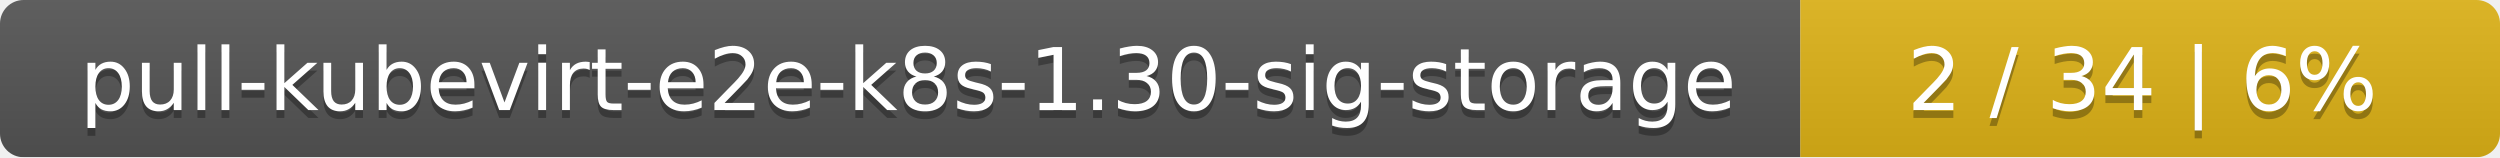
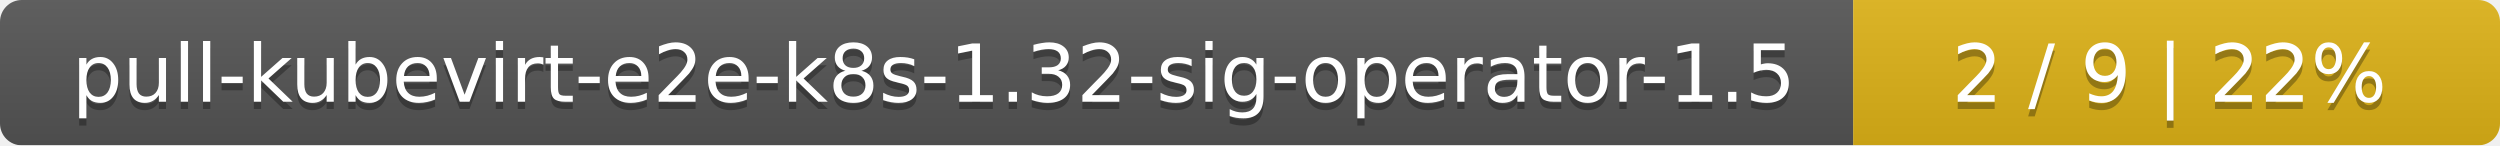
- <svg xmlns="http://www.w3.org/2000/svg" width="318" height="20">
+ <svg xmlns="http://www.w3.org/2000/svg" width="344" height="20">
  <linearGradient id="smooth" x2="0" y2="100%">
    <stop offset="0" stop-color="#bbb" stop-opacity=".1" />
    <stop offset="1" stop-opacity=".1" />
  </linearGradient>
  <mask id="round">
-     <rect width="318" height="20" rx="3" fill="#fff" />
+     <rect width="344" height="20" rx="3" fill="#fff" />
  </mask>
  <g mask="url(#round)">
-     <rect width="229" height="20" fill="#555" />
-     <rect x="229" width="89" height="20" fill="#dfb317" />
-     <rect width="318" height="20" fill="url(#smooth)" />
+     <rect width="255" height="20" fill="#555" />
+     <rect x="255" width="89" height="20" fill="#dfb317" />
+     <rect width="344" height="20" fill="url(#smooth)" />
  </g>
  <g fill="#fff" text-anchor="middle" font-family="DejaVu Sans,Verdana,Geneva,sans-serif" font-size="11">
-     <text x="115.5" y="15" fill="#010101" fill-opacity=".3">pull-kubevirt-e2e-k8s-1.30-sig-storage</text>
-     <text x="115.5" y="14">pull-kubevirt-e2e-k8s-1.30-sig-storage</text>
-     <text x="272.5" y="15" fill="#010101" fill-opacity=".3">2 / 34    |    6%</text>
-     <text x="272.5" y="14">2 / 34    |    6%</text>
+     <text x="128.5" y="15" fill="#010101" fill-opacity=".3">pull-kubevirt-e2e-k8s-1.32-sig-operator-1.5</text>
+     <text x="128.5" y="14">pull-kubevirt-e2e-k8s-1.32-sig-operator-1.5</text>
+     <text x="298.5" y="15" fill="#010101" fill-opacity=".3">2 / 9    |    22%</text>
+     <text x="298.5" y="14">2 / 9    |    22%</text>
  </g>
</svg>
